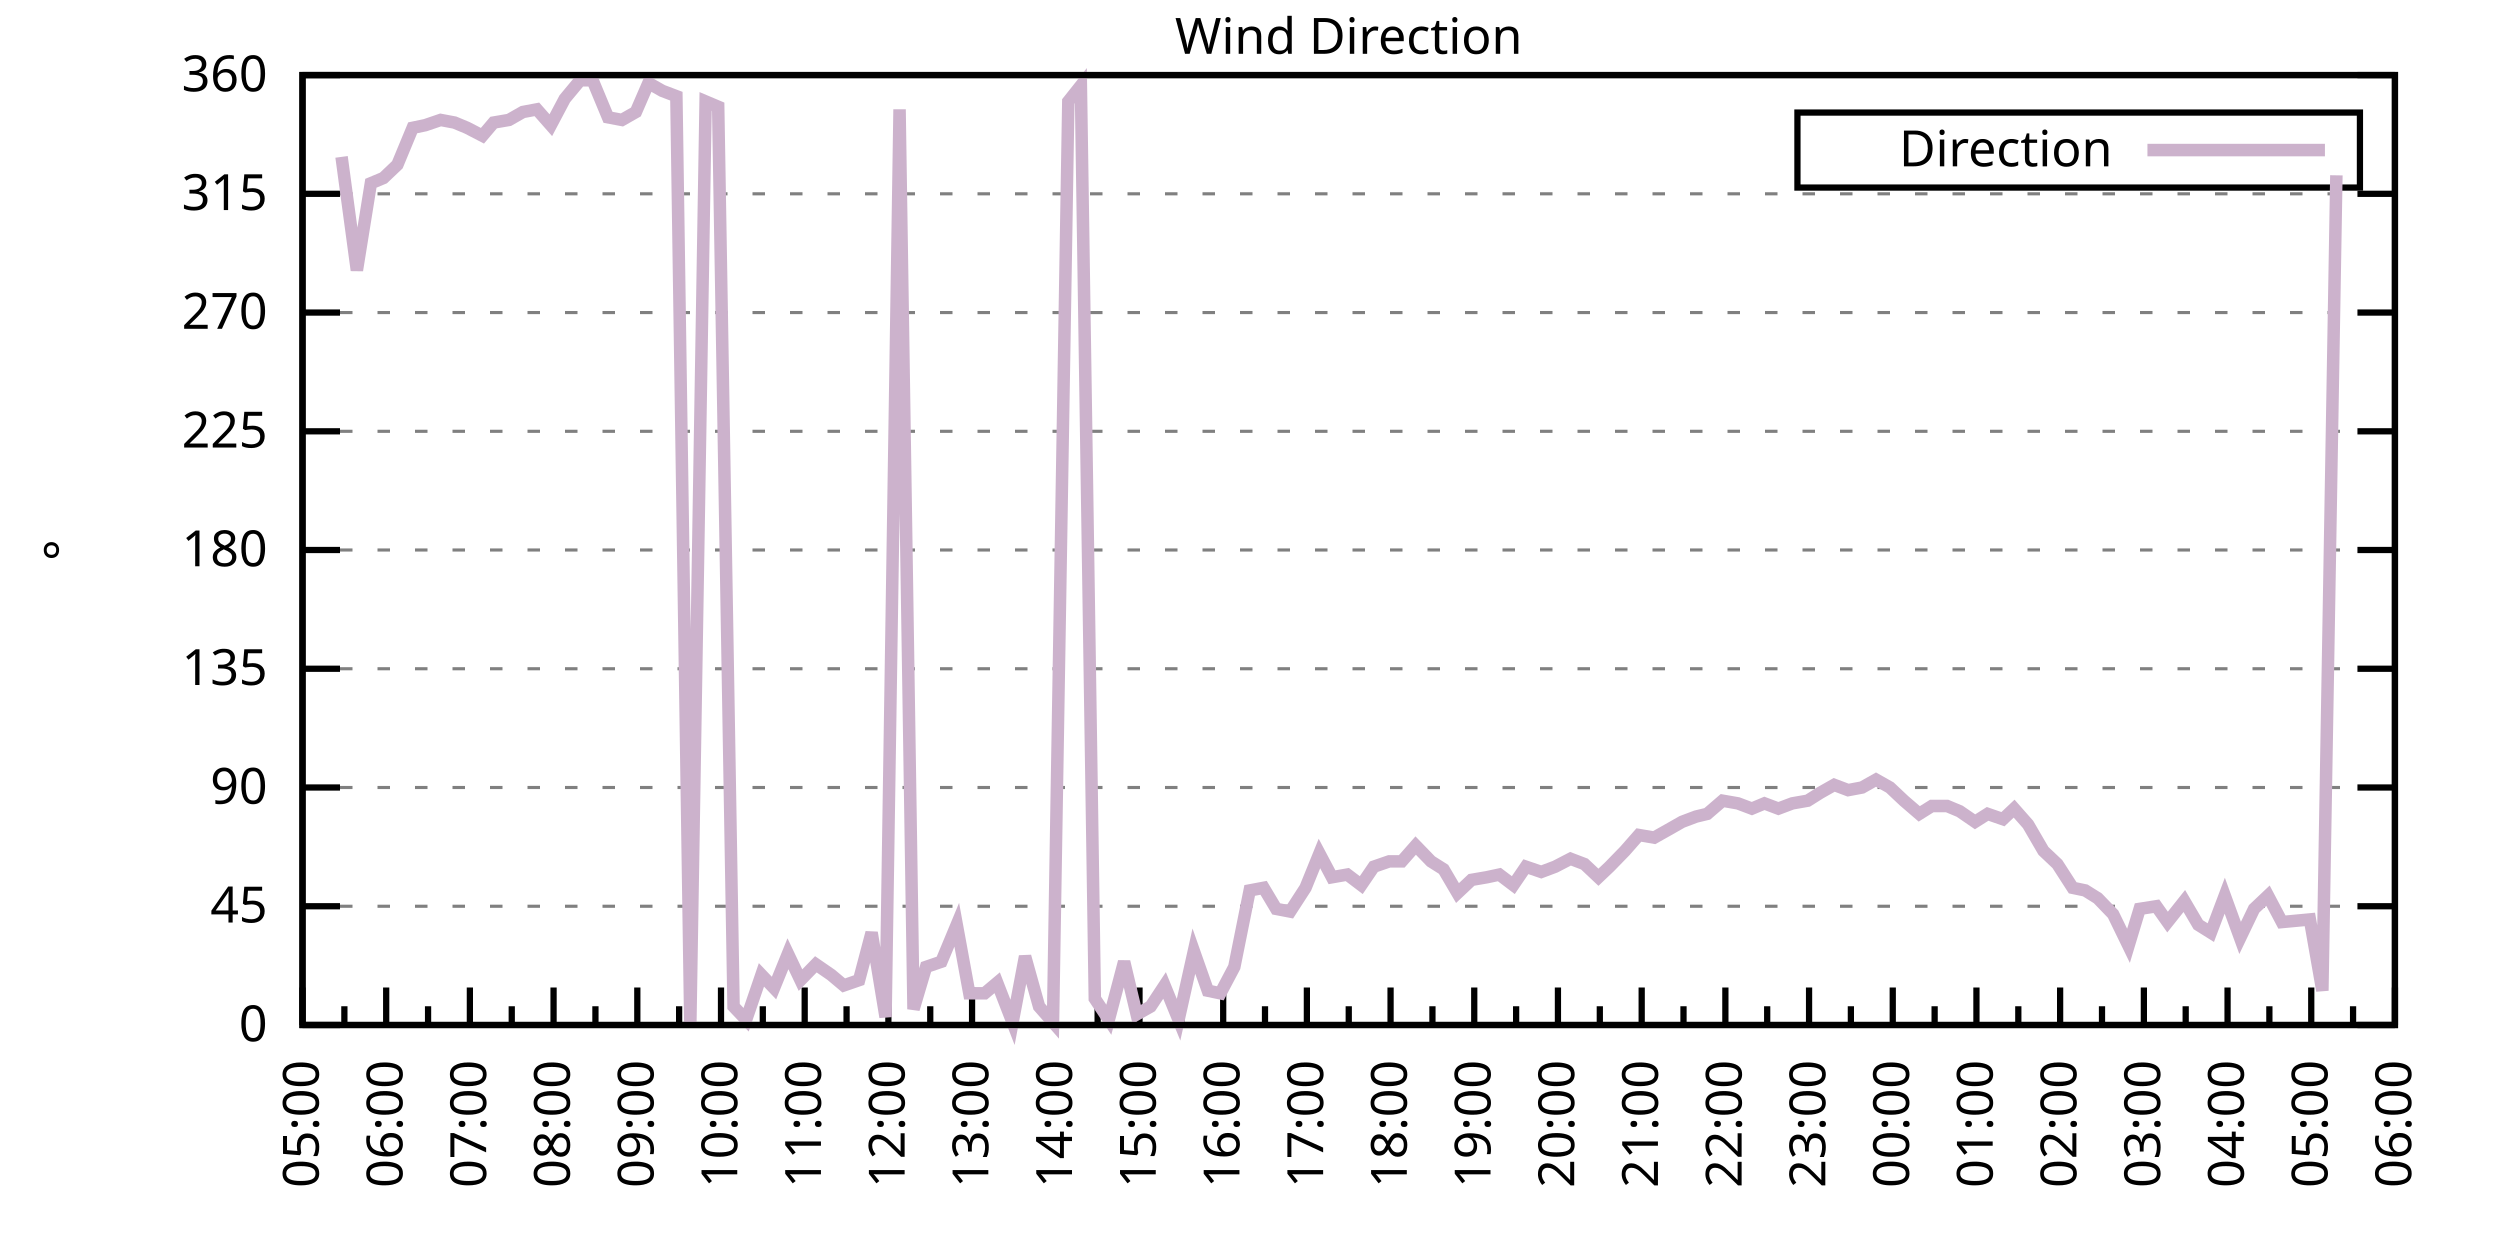
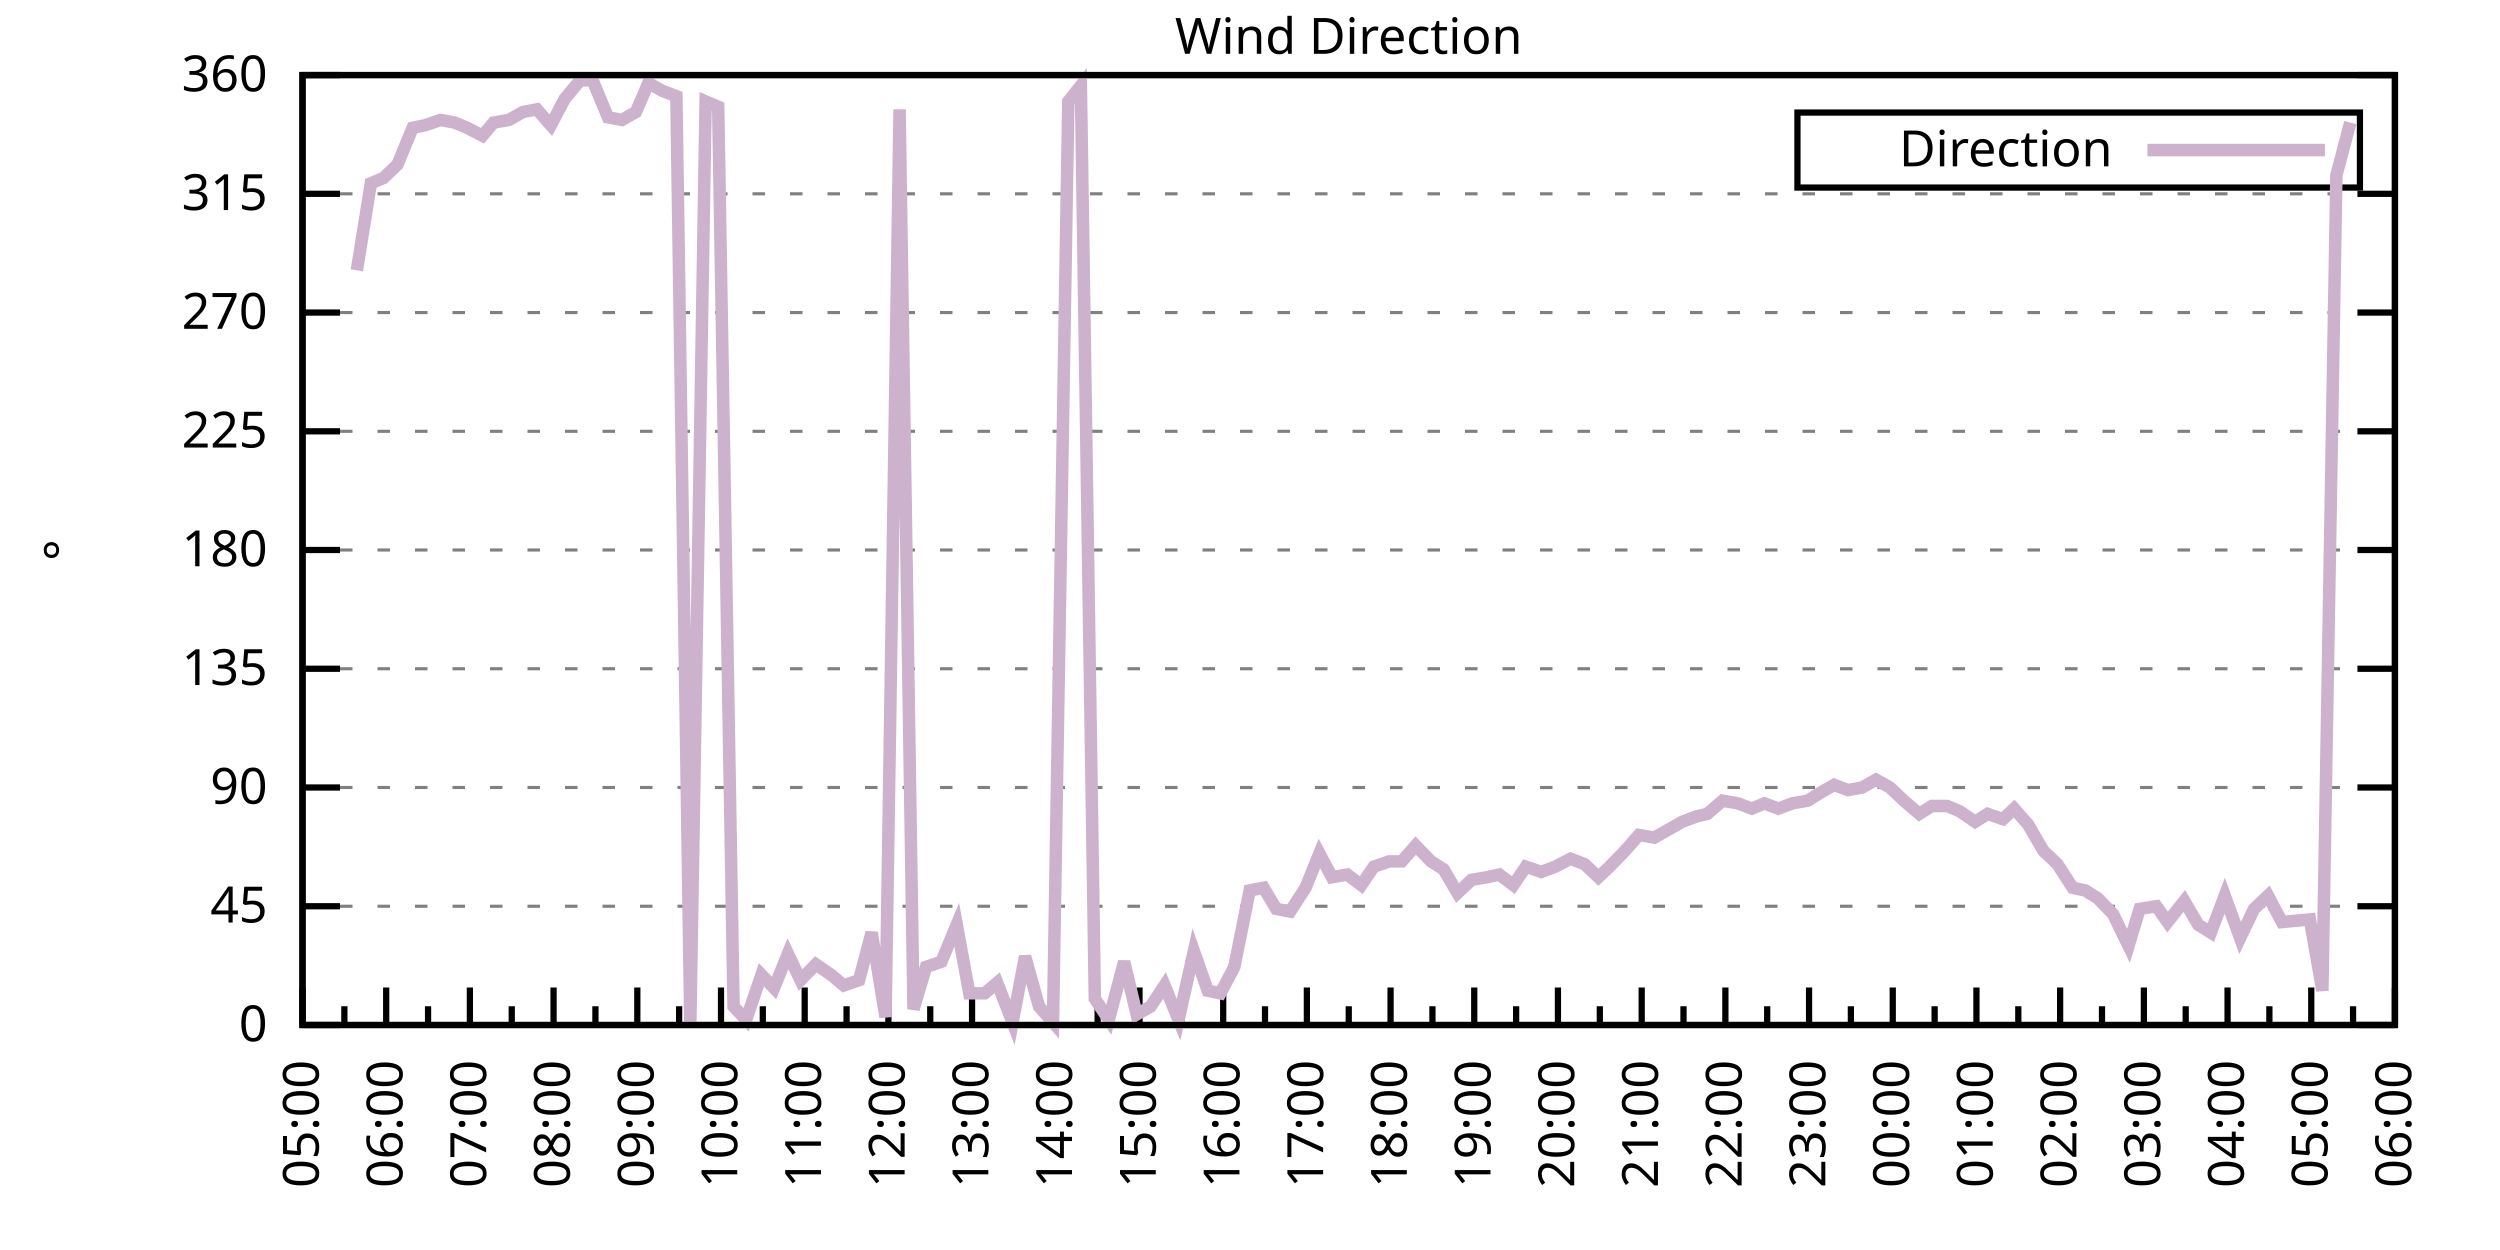
<svg xmlns="http://www.w3.org/2000/svg" xmlns:xlink="http://www.w3.org/1999/xlink" width="400" height="200" viewBox="0 0 400 200">
  <g id="gnuplot_canvas">
    <rect x="0" y="0" width="400" height="200" fill="none" />
    <defs>
      <circle id="gpDot" r="0.5" stroke-width="0.5" stroke="currentColor" />
      <path id="gpPt0" stroke-width="0.333" stroke="currentColor" d="M-1,0 h2 M0,-1 v2" />
      <path id="gpPt1" stroke-width="0.333" stroke="currentColor" d="M-1,-1 L1,1 M1,-1 L-1,1" />
      <path id="gpPt2" stroke-width="0.333" stroke="currentColor" d="M-1,0 L1,0 M0,-1 L0,1 M-1,-1 L1,1 M-1,1 L1,-1" />
      <rect id="gpPt3" stroke-width="0.333" stroke="currentColor" x="-1" y="-1" width="2" height="2" />
      <rect id="gpPt4" stroke-width="0.333" stroke="currentColor" fill="currentColor" x="-1" y="-1" width="2" height="2" />
      <circle id="gpPt5" stroke-width="0.333" stroke="currentColor" cx="0" cy="0" r="1" />
      <use xlink:href="#gpPt5" id="gpPt6" fill="currentColor" stroke="none" />
      <path id="gpPt7" stroke-width="0.333" stroke="currentColor" d="M0,-1.33 L-1.33,0.67 L1.33,0.67 z" />
      <use xlink:href="#gpPt7" id="gpPt8" fill="currentColor" stroke="none" />
      <use xlink:href="#gpPt7" id="gpPt9" stroke="currentColor" transform="rotate(180)" />
      <use xlink:href="#gpPt9" id="gpPt10" fill="currentColor" stroke="none" />
      <use xlink:href="#gpPt3" id="gpPt11" stroke="currentColor" transform="rotate(45)" />
      <use xlink:href="#gpPt11" id="gpPt12" fill="currentColor" stroke="none" />
      <path id="gpPt13" stroke-width="0.333" stroke="currentColor" d="M0,1.330 L1.265,0.411 L0.782,-1.067 L-0.782,-1.076 L-1.265,0.411 z" />
      <use xlink:href="#gpPt13" id="gpPt14" fill="currentColor" stroke="none" />
      <filter id="textbox" filterUnits="objectBoundingBox" x="0" y="0" height="1" width="1">
        <feFlood flood-color="white" flood-opacity="1" result="bgnd" />
        <feComposite in="SourceGraphic" in2="bgnd" operator="atop" />
      </filter>
      <filter id="greybox" filterUnits="objectBoundingBox" x="0" y="0" height="1" width="1">
        <feFlood flood-color="lightgrey" flood-opacity="1" result="grey" />
        <feComposite in="SourceGraphic" in2="grey" operator="atop" />
      </filter>
    </defs>
    <g fill="none" color="white" stroke="currentColor" stroke-width="1.00" stroke-linecap="butt" stroke-linejoin="miter">
</g>
    <g fill="none" color="black" stroke="currentColor" stroke-width="1.00" stroke-linecap="butt" stroke-linejoin="miter">
      <g stroke="none" shape-rendering="crispEdges">
        <polygon fill="rgb(255, 255, 255)" points="48.40,164.00 383.18,164.00 383.18,12.02 48.40,12.02 " />
      </g>
    </g>
    <g fill="none" color="black" stroke="currentColor" stroke-width="1.00" stroke-linecap="butt" stroke-linejoin="miter">
</g>
    <g fill="none" color="black" stroke="black" stroke-width="0.50" stroke-linecap="butt" stroke-linejoin="miter">
</g>
    <g fill="none" color="gray" stroke="currentColor" stroke-width="0.50" stroke-linecap="butt" stroke-linejoin="miter">
      <path stroke="gray" stroke-dasharray="2,4" class="gridline" d="M48.40,164.00 L383.19,164.00  " />
    </g>
    <g fill="none" color="gray" stroke="gray" stroke-width="1.00" stroke-linecap="butt" stroke-linejoin="miter">
</g>
    <g fill="none" color="black" stroke="currentColor" stroke-width="1.00" stroke-linecap="butt" stroke-linejoin="miter">
      <path stroke="black" d="M48.40,164.00 L54.40,164.00 M383.19,164.00 L377.19,164.00  " />
      <g transform="translate(42.80,166.60)" stroke="none" fill="black" font-family="Sans" font-size="8.00" text-anchor="end">
        <text>
          <tspan font-family="Sans"> 0</tspan>
        </text>
      </g>
    </g>
    <g fill="none" color="black" stroke="currentColor" stroke-width="1.00" stroke-linecap="butt" stroke-linejoin="miter">
</g>
    <g fill="none" color="black" stroke="black" stroke-width="0.50" stroke-linecap="butt" stroke-linejoin="miter">
</g>
    <g fill="none" color="gray" stroke="currentColor" stroke-width="0.50" stroke-linecap="butt" stroke-linejoin="miter">
      <path stroke="gray" stroke-dasharray="2,4" class="gridline" d="M48.40,145.00 L383.19,145.00  " />
    </g>
    <g fill="none" color="gray" stroke="gray" stroke-width="1.00" stroke-linecap="butt" stroke-linejoin="miter">
</g>
    <g fill="none" color="black" stroke="currentColor" stroke-width="1.00" stroke-linecap="butt" stroke-linejoin="miter">
      <path stroke="black" d="M48.40,145.00 L54.40,145.00 M383.19,145.00 L377.19,145.00  " />
      <g transform="translate(42.80,147.60)" stroke="none" fill="black" font-family="Sans" font-size="8.00" text-anchor="end">
        <text>
          <tspan font-family="Sans"> 45</tspan>
        </text>
      </g>
    </g>
    <g fill="none" color="black" stroke="currentColor" stroke-width="1.00" stroke-linecap="butt" stroke-linejoin="miter">
</g>
    <g fill="none" color="black" stroke="black" stroke-width="0.50" stroke-linecap="butt" stroke-linejoin="miter">
</g>
    <g fill="none" color="gray" stroke="currentColor" stroke-width="0.50" stroke-linecap="butt" stroke-linejoin="miter">
      <path stroke="gray" stroke-dasharray="2,4" class="gridline" d="M48.40,126.00 L383.19,126.00  " />
    </g>
    <g fill="none" color="gray" stroke="gray" stroke-width="1.00" stroke-linecap="butt" stroke-linejoin="miter">
</g>
    <g fill="none" color="black" stroke="currentColor" stroke-width="1.00" stroke-linecap="butt" stroke-linejoin="miter">
      <path stroke="black" d="M48.40,126.00 L54.40,126.00 M383.19,126.00 L377.19,126.00  " />
      <g transform="translate(42.80,128.60)" stroke="none" fill="black" font-family="Sans" font-size="8.00" text-anchor="end">
        <text>
          <tspan font-family="Sans"> 90</tspan>
        </text>
      </g>
    </g>
    <g fill="none" color="black" stroke="currentColor" stroke-width="1.00" stroke-linecap="butt" stroke-linejoin="miter">
</g>
    <g fill="none" color="black" stroke="black" stroke-width="0.50" stroke-linecap="butt" stroke-linejoin="miter">
</g>
    <g fill="none" color="gray" stroke="currentColor" stroke-width="0.50" stroke-linecap="butt" stroke-linejoin="miter">
      <path stroke="gray" stroke-dasharray="2,4" class="gridline" d="M48.40,107.00 L383.19,107.00  " />
    </g>
    <g fill="none" color="gray" stroke="gray" stroke-width="1.00" stroke-linecap="butt" stroke-linejoin="miter">
</g>
    <g fill="none" color="black" stroke="currentColor" stroke-width="1.00" stroke-linecap="butt" stroke-linejoin="miter">
      <path stroke="black" d="M48.40,107.00 L54.40,107.00 M383.19,107.00 L377.19,107.00  " />
      <g transform="translate(42.80,109.60)" stroke="none" fill="black" font-family="Sans" font-size="8.00" text-anchor="end">
        <text>
          <tspan font-family="Sans"> 135</tspan>
        </text>
      </g>
    </g>
    <g fill="none" color="black" stroke="currentColor" stroke-width="1.00" stroke-linecap="butt" stroke-linejoin="miter">
</g>
    <g fill="none" color="black" stroke="black" stroke-width="0.50" stroke-linecap="butt" stroke-linejoin="miter">
</g>
    <g fill="none" color="gray" stroke="currentColor" stroke-width="0.50" stroke-linecap="butt" stroke-linejoin="miter">
      <path stroke="gray" stroke-dasharray="2,4" class="gridline" d="M48.40,88.00 L383.19,88.00  " />
    </g>
    <g fill="none" color="gray" stroke="gray" stroke-width="1.00" stroke-linecap="butt" stroke-linejoin="miter">
</g>
    <g fill="none" color="black" stroke="currentColor" stroke-width="1.00" stroke-linecap="butt" stroke-linejoin="miter">
      <path stroke="black" d="M48.40,88.00 L54.40,88.00 M383.19,88.00 L377.19,88.00  " />
      <g transform="translate(42.80,90.60)" stroke="none" fill="black" font-family="Sans" font-size="8.00" text-anchor="end">
        <text>
          <tspan font-family="Sans"> 180</tspan>
        </text>
      </g>
    </g>
    <g fill="none" color="black" stroke="currentColor" stroke-width="1.00" stroke-linecap="butt" stroke-linejoin="miter">
</g>
    <g fill="none" color="black" stroke="black" stroke-width="0.50" stroke-linecap="butt" stroke-linejoin="miter">
</g>
    <g fill="none" color="gray" stroke="currentColor" stroke-width="0.50" stroke-linecap="butt" stroke-linejoin="miter">
      <path stroke="gray" stroke-dasharray="2,4" class="gridline" d="M48.40,69.01 L383.19,69.01  " />
    </g>
    <g fill="none" color="gray" stroke="gray" stroke-width="1.00" stroke-linecap="butt" stroke-linejoin="miter">
</g>
    <g fill="none" color="black" stroke="currentColor" stroke-width="1.00" stroke-linecap="butt" stroke-linejoin="miter">
      <path stroke="black" d="M48.40,69.01 L54.40,69.01 M383.19,69.01 L377.19,69.01  " />
      <g transform="translate(42.80,71.61)" stroke="none" fill="black" font-family="Sans" font-size="8.00" text-anchor="end">
        <text>
          <tspan font-family="Sans"> 225</tspan>
        </text>
      </g>
    </g>
    <g fill="none" color="black" stroke="currentColor" stroke-width="1.00" stroke-linecap="butt" stroke-linejoin="miter">
</g>
    <g fill="none" color="black" stroke="black" stroke-width="0.50" stroke-linecap="butt" stroke-linejoin="miter">
</g>
    <g fill="none" color="gray" stroke="currentColor" stroke-width="0.50" stroke-linecap="butt" stroke-linejoin="miter">
      <path stroke="gray" stroke-dasharray="2,4" class="gridline" d="M48.40,50.01 L383.19,50.01  " />
    </g>
    <g fill="none" color="gray" stroke="gray" stroke-width="1.00" stroke-linecap="butt" stroke-linejoin="miter">
</g>
    <g fill="none" color="black" stroke="currentColor" stroke-width="1.00" stroke-linecap="butt" stroke-linejoin="miter">
      <path stroke="black" d="M48.40,50.01 L54.40,50.01 M383.19,50.01 L377.19,50.01  " />
      <g transform="translate(42.80,52.61)" stroke="none" fill="black" font-family="Sans" font-size="8.00" text-anchor="end">
        <text>
          <tspan font-family="Sans"> 270</tspan>
        </text>
      </g>
    </g>
    <g fill="none" color="black" stroke="currentColor" stroke-width="1.00" stroke-linecap="butt" stroke-linejoin="miter">
</g>
    <g fill="none" color="black" stroke="black" stroke-width="0.50" stroke-linecap="butt" stroke-linejoin="miter">
</g>
    <g fill="none" color="gray" stroke="currentColor" stroke-width="0.50" stroke-linecap="butt" stroke-linejoin="miter">
      <path stroke="gray" stroke-dasharray="2,4" class="gridline" d="M48.40,31.01 L383.19,31.01  " />
    </g>
    <g fill="none" color="gray" stroke="gray" stroke-width="1.00" stroke-linecap="butt" stroke-linejoin="miter">
</g>
    <g fill="none" color="black" stroke="currentColor" stroke-width="1.00" stroke-linecap="butt" stroke-linejoin="miter">
      <path stroke="black" d="M48.40,31.01 L54.40,31.01 M383.19,31.01 L377.19,31.01  " />
      <g transform="translate(42.80,33.61)" stroke="none" fill="black" font-family="Sans" font-size="8.00" text-anchor="end">
        <text>
          <tspan font-family="Sans"> 315</tspan>
        </text>
      </g>
    </g>
    <g fill="none" color="black" stroke="currentColor" stroke-width="1.00" stroke-linecap="butt" stroke-linejoin="miter">
</g>
    <g fill="none" color="black" stroke="black" stroke-width="0.50" stroke-linecap="butt" stroke-linejoin="miter">
</g>
    <g fill="none" color="gray" stroke="currentColor" stroke-width="0.50" stroke-linecap="butt" stroke-linejoin="miter">
      <path stroke="gray" stroke-dasharray="2,4" class="gridline" d="M48.40,12.01 L383.19,12.01  " />
    </g>
    <g fill="none" color="gray" stroke="gray" stroke-width="1.00" stroke-linecap="butt" stroke-linejoin="miter">
</g>
    <g fill="none" color="black" stroke="currentColor" stroke-width="1.00" stroke-linecap="butt" stroke-linejoin="miter">
      <path stroke="black" d="M48.40,12.01 L54.40,12.01 M383.19,12.01 L377.19,12.01  " />
      <g transform="translate(42.80,14.61)" stroke="none" fill="black" font-family="Sans" font-size="8.00" text-anchor="end">
        <text>
          <tspan font-family="Sans"> 360</tspan>
        </text>
      </g>
    </g>
    <g fill="none" color="black" stroke="currentColor" stroke-width="1.00" stroke-linecap="butt" stroke-linejoin="miter">
      <path stroke="black" d="M48.40,164.00 L48.40,158.00  " />
      <g transform="translate(51.00,169.60) rotate(270)" stroke="none" fill="black" font-family="Sans" font-size="8.00" text-anchor="end">
        <text>
          <tspan font-family="Sans">05:00</tspan>
        </text>
      </g>
    </g>
    <g fill="none" color="black" stroke="currentColor" stroke-width="1.00" stroke-linecap="butt" stroke-linejoin="miter">
      <path stroke="black" d="M55.10,164.00 L55.10,161.00 M61.79,164.00 L61.79,158.00  " />
      <g transform="translate(64.39,169.60) rotate(270)" stroke="none" fill="black" font-family="Sans" font-size="8.00" text-anchor="end">
        <text>
          <tspan font-family="Sans">06:00</tspan>
        </text>
      </g>
    </g>
    <g fill="none" color="black" stroke="currentColor" stroke-width="1.00" stroke-linecap="butt" stroke-linejoin="miter">
      <path stroke="black" d="M68.49,164.00 L68.49,161.00 M75.18,164.00 L75.18,158.00  " />
      <g transform="translate(77.78,169.60) rotate(270)" stroke="none" fill="black" font-family="Sans" font-size="8.00" text-anchor="end">
        <text>
          <tspan font-family="Sans">07:00</tspan>
        </text>
      </g>
    </g>
    <g fill="none" color="black" stroke="currentColor" stroke-width="1.00" stroke-linecap="butt" stroke-linejoin="miter">
      <path stroke="black" d="M81.88,164.00 L81.88,161.00 M88.57,164.00 L88.57,158.00  " />
      <g transform="translate(91.17,169.60) rotate(270)" stroke="none" fill="black" font-family="Sans" font-size="8.00" text-anchor="end">
        <text>
          <tspan font-family="Sans">08:00</tspan>
        </text>
      </g>
    </g>
    <g fill="none" color="black" stroke="currentColor" stroke-width="1.00" stroke-linecap="butt" stroke-linejoin="miter">
      <path stroke="black" d="M95.27,164.00 L95.27,161.00 M101.97,164.00 L101.97,158.00  " />
      <g transform="translate(104.57,169.60) rotate(270)" stroke="none" fill="black" font-family="Sans" font-size="8.00" text-anchor="end">
        <text>
          <tspan font-family="Sans">09:00</tspan>
        </text>
      </g>
    </g>
    <g fill="none" color="black" stroke="currentColor" stroke-width="1.00" stroke-linecap="butt" stroke-linejoin="miter">
      <path stroke="black" d="M108.66,164.00 L108.66,161.00 M115.36,164.00 L115.36,158.00  " />
      <g transform="translate(117.96,169.60) rotate(270)" stroke="none" fill="black" font-family="Sans" font-size="8.00" text-anchor="end">
        <text>
          <tspan font-family="Sans">10:00</tspan>
        </text>
      </g>
    </g>
    <g fill="none" color="black" stroke="currentColor" stroke-width="1.00" stroke-linecap="butt" stroke-linejoin="miter">
      <path stroke="black" d="M122.05,164.00 L122.05,161.00 M128.75,164.00 L128.75,158.00  " />
      <g transform="translate(131.35,169.60) rotate(270)" stroke="none" fill="black" font-family="Sans" font-size="8.00" text-anchor="end">
        <text>
          <tspan font-family="Sans">11:00</tspan>
        </text>
      </g>
    </g>
    <g fill="none" color="black" stroke="currentColor" stroke-width="1.00" stroke-linecap="butt" stroke-linejoin="miter">
      <path stroke="black" d="M135.45,164.00 L135.45,161.00 M142.14,164.00 L142.14,158.00  " />
      <g transform="translate(144.74,169.60) rotate(270)" stroke="none" fill="black" font-family="Sans" font-size="8.00" text-anchor="end">
        <text>
          <tspan font-family="Sans">12:00</tspan>
        </text>
      </g>
    </g>
    <g fill="none" color="black" stroke="currentColor" stroke-width="1.00" stroke-linecap="butt" stroke-linejoin="miter">
      <path stroke="black" d="M148.84,164.00 L148.84,161.00 M155.53,164.00 L155.53,158.00  " />
      <g transform="translate(158.13,169.60) rotate(270)" stroke="none" fill="black" font-family="Sans" font-size="8.00" text-anchor="end">
        <text>
          <tspan font-family="Sans">13:00</tspan>
        </text>
      </g>
    </g>
    <g fill="none" color="black" stroke="currentColor" stroke-width="1.00" stroke-linecap="butt" stroke-linejoin="miter">
      <path stroke="black" d="M162.23,164.00 L162.23,161.00 M168.92,164.00 L168.92,158.00  " />
      <g transform="translate(171.52,169.60) rotate(270)" stroke="none" fill="black" font-family="Sans" font-size="8.00" text-anchor="end">
        <text>
          <tspan font-family="Sans">14:00</tspan>
        </text>
      </g>
    </g>
    <g fill="none" color="black" stroke="currentColor" stroke-width="1.00" stroke-linecap="butt" stroke-linejoin="miter">
      <path stroke="black" d="M175.62,164.00 L175.62,161.00 M182.32,164.00 L182.32,158.00  " />
      <g transform="translate(184.92,169.60) rotate(270)" stroke="none" fill="black" font-family="Sans" font-size="8.00" text-anchor="end">
        <text>
          <tspan font-family="Sans">15:00</tspan>
        </text>
      </g>
    </g>
    <g fill="none" color="black" stroke="currentColor" stroke-width="1.00" stroke-linecap="butt" stroke-linejoin="miter">
      <path stroke="black" d="M189.01,164.00 L189.01,161.00 M195.71,164.00 L195.71,158.00  " />
      <g transform="translate(198.31,169.60) rotate(270)" stroke="none" fill="black" font-family="Sans" font-size="8.00" text-anchor="end">
        <text>
          <tspan font-family="Sans">16:00</tspan>
        </text>
      </g>
    </g>
    <g fill="none" color="black" stroke="currentColor" stroke-width="1.00" stroke-linecap="butt" stroke-linejoin="miter">
      <path stroke="black" d="M202.40,164.00 L202.40,161.00 M209.10,164.00 L209.10,158.00  " />
      <g transform="translate(211.70,169.60) rotate(270)" stroke="none" fill="black" font-family="Sans" font-size="8.00" text-anchor="end">
        <text>
          <tspan font-family="Sans">17:00</tspan>
        </text>
      </g>
    </g>
    <g fill="none" color="black" stroke="currentColor" stroke-width="1.00" stroke-linecap="butt" stroke-linejoin="miter">
      <path stroke="black" d="M215.80,164.00 L215.80,161.00 M222.49,164.00 L222.49,158.00  " />
      <g transform="translate(225.09,169.60) rotate(270)" stroke="none" fill="black" font-family="Sans" font-size="8.00" text-anchor="end">
        <text>
          <tspan font-family="Sans">18:00</tspan>
        </text>
      </g>
    </g>
    <g fill="none" color="black" stroke="currentColor" stroke-width="1.00" stroke-linecap="butt" stroke-linejoin="miter">
      <path stroke="black" d="M229.19,164.00 L229.19,161.00 M235.88,164.00 L235.88,158.00  " />
      <g transform="translate(238.48,169.60) rotate(270)" stroke="none" fill="black" font-family="Sans" font-size="8.00" text-anchor="end">
        <text>
          <tspan font-family="Sans">19:00</tspan>
        </text>
      </g>
    </g>
    <g fill="none" color="black" stroke="currentColor" stroke-width="1.00" stroke-linecap="butt" stroke-linejoin="miter">
      <path stroke="black" d="M242.58,164.00 L242.58,161.00 M249.27,164.00 L249.27,158.00  " />
      <g transform="translate(251.87,169.60) rotate(270)" stroke="none" fill="black" font-family="Sans" font-size="8.00" text-anchor="end">
        <text>
          <tspan font-family="Sans">20:00</tspan>
        </text>
      </g>
    </g>
    <g fill="none" color="black" stroke="currentColor" stroke-width="1.00" stroke-linecap="butt" stroke-linejoin="miter">
      <path stroke="black" d="M255.97,164.00 L255.97,161.00 M262.67,164.00 L262.67,158.00  " />
      <g transform="translate(265.27,169.60) rotate(270)" stroke="none" fill="black" font-family="Sans" font-size="8.00" text-anchor="end">
        <text>
          <tspan font-family="Sans">21:00</tspan>
        </text>
      </g>
    </g>
    <g fill="none" color="black" stroke="currentColor" stroke-width="1.00" stroke-linecap="butt" stroke-linejoin="miter">
      <path stroke="black" d="M269.36,164.00 L269.36,161.00 M276.06,164.00 L276.06,158.00  " />
      <g transform="translate(278.66,169.60) rotate(270)" stroke="none" fill="black" font-family="Sans" font-size="8.00" text-anchor="end">
        <text>
          <tspan font-family="Sans">22:00</tspan>
        </text>
      </g>
    </g>
    <g fill="none" color="black" stroke="currentColor" stroke-width="1.00" stroke-linecap="butt" stroke-linejoin="miter">
      <path stroke="black" d="M282.75,164.00 L282.75,161.00 M289.45,164.00 L289.45,158.00  " />
      <g transform="translate(292.05,169.60) rotate(270)" stroke="none" fill="black" font-family="Sans" font-size="8.00" text-anchor="end">
        <text>
          <tspan font-family="Sans">23:00</tspan>
        </text>
      </g>
    </g>
    <g fill="none" color="black" stroke="currentColor" stroke-width="1.00" stroke-linecap="butt" stroke-linejoin="miter">
      <path stroke="black" d="M296.14,164.00 L296.14,161.00 M302.84,164.00 L302.84,158.00  " />
      <g transform="translate(305.44,169.60) rotate(270)" stroke="none" fill="black" font-family="Sans" font-size="8.00" text-anchor="end">
        <text>
          <tspan font-family="Sans">00:00</tspan>
        </text>
      </g>
    </g>
    <g fill="none" color="black" stroke="currentColor" stroke-width="1.00" stroke-linecap="butt" stroke-linejoin="miter">
      <path stroke="black" d="M309.54,164.00 L309.54,161.00 M316.23,164.00 L316.23,158.00  " />
      <g transform="translate(318.83,169.60) rotate(270)" stroke="none" fill="black" font-family="Sans" font-size="8.00" text-anchor="end">
        <text>
          <tspan font-family="Sans">01:00</tspan>
        </text>
      </g>
    </g>
    <g fill="none" color="black" stroke="currentColor" stroke-width="1.00" stroke-linecap="butt" stroke-linejoin="miter">
      <path stroke="black" d="M322.93,164.00 L322.93,161.00 M329.62,164.00 L329.62,158.00  " />
      <g transform="translate(332.22,169.60) rotate(270)" stroke="none" fill="black" font-family="Sans" font-size="8.00" text-anchor="end">
        <text>
          <tspan font-family="Sans">02:00</tspan>
        </text>
      </g>
    </g>
    <g fill="none" color="black" stroke="currentColor" stroke-width="1.00" stroke-linecap="butt" stroke-linejoin="miter">
      <path stroke="black" d="M336.32,164.00 L336.32,161.00 M343.02,164.00 L343.02,158.00  " />
      <g transform="translate(345.62,169.60) rotate(270)" stroke="none" fill="black" font-family="Sans" font-size="8.00" text-anchor="end">
        <text>
          <tspan font-family="Sans">03:00</tspan>
        </text>
      </g>
    </g>
    <g fill="none" color="black" stroke="currentColor" stroke-width="1.00" stroke-linecap="butt" stroke-linejoin="miter">
      <path stroke="black" d="M349.71,164.00 L349.71,161.00 M356.41,164.00 L356.41,158.00  " />
      <g transform="translate(359.01,169.60) rotate(270)" stroke="none" fill="black" font-family="Sans" font-size="8.00" text-anchor="end">
        <text>
          <tspan font-family="Sans">04:00</tspan>
        </text>
      </g>
    </g>
    <g fill="none" color="black" stroke="currentColor" stroke-width="1.00" stroke-linecap="butt" stroke-linejoin="miter">
      <path stroke="black" d="M363.10,164.00 L363.10,161.00 M369.80,164.00 L369.80,158.00  " />
      <g transform="translate(372.40,169.60) rotate(270)" stroke="none" fill="black" font-family="Sans" font-size="8.00" text-anchor="end">
        <text>
          <tspan font-family="Sans">05:00</tspan>
        </text>
      </g>
    </g>
    <g fill="none" color="black" stroke="currentColor" stroke-width="1.00" stroke-linecap="butt" stroke-linejoin="miter">
      <path stroke="black" d="M376.49,164.00 L376.49,161.00 M383.19,164.00 L383.19,158.00  " />
      <g transform="translate(385.79,169.60) rotate(270)" stroke="none" fill="black" font-family="Sans" font-size="8.00" text-anchor="end">
        <text>
          <tspan font-family="Sans">06:00</tspan>
        </text>
      </g>
    </g>
    <g fill="none" color="black" stroke="currentColor" stroke-width="1.00" stroke-linecap="butt" stroke-linejoin="miter">
</g>
    <g fill="none" color="black" stroke="currentColor" stroke-width="1.00" stroke-linecap="butt" stroke-linejoin="miter">
      <path stroke="black" d="M48.40,12.01 L48.40,164.00 L383.19,164.00 L383.19,12.01 L48.40,12.01 Z  " />
    </g>
    <g fill="none" color="black" stroke="currentColor" stroke-width="1.00" stroke-linecap="butt" stroke-linejoin="miter">
      <g transform="translate(12.80,88.01) rotate(270)" stroke="none" fill="black" font-family="Sans" font-size="8.00" text-anchor="middle">
        <text>
          <tspan font-family="Sans">°</tspan>
        </text>
      </g>
    </g>
    <g fill="none" color="black" stroke="currentColor" stroke-width="1.00" stroke-linecap="butt" stroke-linejoin="miter">
</g>
    <g fill="none" color="black" stroke="currentColor" stroke-width="1.00" stroke-linecap="butt" stroke-linejoin="miter">
      <path stroke="black" d="M287.59,30.01 L287.59,18.01 L377.59,18.01 L377.59,30.01 L287.59,30.01 Z  " />
    </g>
    <g id="Wind_direction_plot_1">
      <g fill="none" color="white" stroke="black" stroke-width="2.00" stroke-linecap="butt" stroke-linejoin="miter">
</g>
      <g fill="none" color="black" stroke="currentColor" stroke-width="2.00" stroke-linecap="butt" stroke-linejoin="miter">
        <g transform="translate(337.99,26.61)" stroke="none" fill="black" font-family="Sans" font-size="8.00" text-anchor="end">
          <text>
            <tspan font-family="Sans">Direction</tspan>
          </text>
        </g>
      </g>
      <g fill="none" color="black" stroke="currentColor" stroke-width="2.00" stroke-linecap="butt" stroke-linejoin="miter">
-         <path stroke="rgb(204, 178, 204)" d="M343.59,24.01 L371.99,24.01 M54.65,25.10 L57.10,43.25 L59.34,29.32 L61.35,28.48 L63.58,26.36 L66.03,20.45   L68.04,20.03 L70.50,19.19 L72.73,19.61 L74.74,20.45 L77.19,21.72 L78.98,19.61 L81.43,19.19 L83.66,17.92   L85.90,17.50 L88.13,20.03 L90.36,15.81 L92.82,12.85 L94.82,12.85 L97.28,18.77 L99.51,19.19 L101.74,17.92   L103.75,13.28 L105.98,14.54 L108.22,15.39 L110.45,164.00 L112.90,16.23 L114.91,17.08 L117.37,161.04 L119.38,163.16   L121.83,155.98 L123.84,158.09 L126.07,152.60 L128.08,156.82 L130.54,154.29 L132.99,155.98 L135.00,157.67 L137.45,156.82   L139.46,149.22 L141.69,162.73 L143.93,17.50 L146.16,161.47 L148.17,154.71 L150.62,153.87 L153.08,147.96 L155.09,158.93   L157.54,158.93 L159.55,157.24 L162.01,163.58 L164.01,153.02 L166.25,161.04 L168.48,163.58 L170.93,16.23 L172.94,13.70   L175.17,159.78 L177.41,163.16 L179.86,153.87 L181.87,162.31 L184.10,161.04 L186.33,157.67 L188.57,163.16 L191.02,152.18   L193.25,158.51 L195.26,158.93 L197.49,154.71 L199.95,142.47 L202.18,142.05 L204.19,145.42 L206.42,145.85 L208.88,142.05   L211.11,136.56 L213.12,140.36 L215.57,139.93 L217.80,141.62 L219.81,138.67 L222.27,137.82 L224.28,137.82 L226.51,135.29   L228.96,137.82 L230.97,139.09 L233.20,142.89 L235.44,140.78 L237.89,140.36 L239.90,139.93 L242.13,141.62 L244.14,138.67   L246.60,139.51 L248.83,138.67 L251.28,137.40 L253.51,138.25 L255.75,140.36 L257.53,138.67 L259.99,136.14 L262.22,133.60   L264.67,134.02 L266.91,132.76 L269.14,131.49 L271.37,130.65 L273.16,130.22 L275.61,128.11 L278.07,128.54 L280.30,129.38   L282.31,128.54 L284.54,129.38 L286.77,128.54 L289.23,128.11 L291.23,126.85 L293.47,125.58 L295.70,126.42 L297.93,126.00   L300.16,124.74 L302.39,126.00 L304.63,128.11 L307.08,130.22 L309.09,128.96 L311.54,128.96 L313.55,129.80 L316.01,131.49   L318.02,130.22 L320.47,131.07 L322.26,129.38 L324.49,131.91 L326.95,136.14 L329.18,138.25 L331.63,142.05 L333.64,142.47   L335.65,143.73 L338.10,146.27 L340.56,151.33 L342.35,145.42 L345.02,145.00 L346.81,147.53 L349.49,144.16 L351.72,147.96   L353.73,149.22 L355.96,143.31 L358.42,150.07 L360.65,145.42 L362.88,143.31 L365.11,147.53 L369.58,147.11 L371.58,158.51   L373.82,28.05  " />
+         <path stroke="rgb(204, 178, 204)" d="M343.59,24.01 L371.99,24.01 M57.10,43.25 L59.34,29.32 L61.35,28.48 L63.58,26.36 L66.03,20.45 L68.04,20.03   L70.50,19.19 L72.73,19.61 L74.74,20.45 L77.19,21.72 L78.98,19.61 L81.43,19.19 L83.66,17.92 L85.90,17.50   L88.13,20.03 L90.36,15.81 L92.82,12.85 L94.82,12.85 L97.28,18.77 L99.51,19.19 L101.74,17.92 L103.75,13.28   L105.98,14.54 L108.22,15.39 L110.45,164.00 L112.90,16.23 L114.91,17.08 L117.37,161.04 L119.38,163.16 L121.83,155.98   L123.84,158.09 L126.07,152.60 L128.08,156.82 L130.54,154.29 L132.99,155.98 L135.00,157.67 L137.45,156.82 L139.46,149.22   L141.69,162.73 L143.93,17.50 L146.16,161.47 L148.17,154.71 L150.62,153.87 L153.08,147.96 L155.09,158.93 L157.54,158.93   L159.55,157.24 L162.01,163.58 L164.01,153.02 L166.25,161.04 L168.48,163.58 L170.93,16.23 L172.94,13.70 L175.17,159.78   L177.41,163.16 L179.86,153.87 L181.87,162.31 L184.10,161.04 L186.33,157.67 L188.57,163.16 L191.02,152.18 L193.25,158.51   L195.26,158.93 L197.49,154.71 L199.95,142.47 L202.18,142.05 L204.19,145.42 L206.42,145.85 L208.88,142.05 L211.11,136.56   L213.12,140.36 L215.57,139.93 L217.80,141.62 L219.81,138.67 L222.27,137.82 L224.28,137.82 L226.51,135.29 L228.96,137.82   L230.97,139.09 L233.20,142.89 L235.44,140.78 L237.89,140.36 L239.90,139.93 L242.13,141.62 L244.14,138.67 L246.60,139.51   L248.83,138.67 L251.28,137.40 L253.51,138.25 L255.75,140.36 L257.53,138.67 L259.99,136.14 L262.22,133.60 L264.67,134.02   L266.91,132.76 L269.14,131.49 L271.37,130.65 L273.16,130.22 L275.61,128.11 L278.07,128.54 L280.30,129.38 L282.31,128.54   L284.54,129.38 L286.77,128.54 L289.23,128.11 L291.23,126.85 L293.47,125.58 L295.70,126.42 L297.93,126.00 L300.16,124.74   L302.39,126.00 L304.63,128.11 L307.08,130.22 L309.09,128.96 L311.54,128.96 L313.55,129.80 L316.01,131.49 L318.02,130.22   L320.47,131.07 L322.26,129.38 L324.49,131.91 L326.95,136.14 L329.18,138.25 L331.63,142.05 L333.64,142.47 L335.65,143.73   L338.10,146.27 L340.56,151.33 L342.35,145.42 L345.02,145.00 L346.81,147.53 L349.49,144.16 L351.72,147.96 L353.73,149.22   L355.96,143.31 L358.42,150.07 L360.65,145.42 L362.88,143.31 L365.11,147.53 L369.58,147.11 L371.58,158.51 L373.82,28.05   L376.05,19.61  " />
      </g>
    </g>
    <g fill="none" color="black" stroke="currentColor" stroke-width="2.00" stroke-linecap="butt" stroke-linejoin="miter">
</g>
    <g fill="none" color="black" stroke="black" stroke-width="1.00" stroke-linecap="butt" stroke-linejoin="miter">
</g>
    <g fill="none" color="black" stroke="currentColor" stroke-width="1.00" stroke-linecap="butt" stroke-linejoin="miter">
      <path stroke="black" d="M48.40,12.01 L48.40,164.00 L383.19,164.00 L383.19,12.01 L48.40,12.01 Z  " />
    </g>
    <g fill="none" color="black" stroke="currentColor" stroke-width="1.00" stroke-linecap="butt" stroke-linejoin="miter">
      <g transform="translate(215.79,8.61)" stroke="none" fill="black" font-family="Sans" font-size="8.00" text-anchor="middle">
        <text>
          <tspan font-family="Sans">Wind Direction</tspan>
        </text>
      </g>
    </g>
    <g fill="none" color="black" stroke="currentColor" stroke-width="1.00" stroke-linecap="butt" stroke-linejoin="miter">
</g>
  </g>
</svg>
